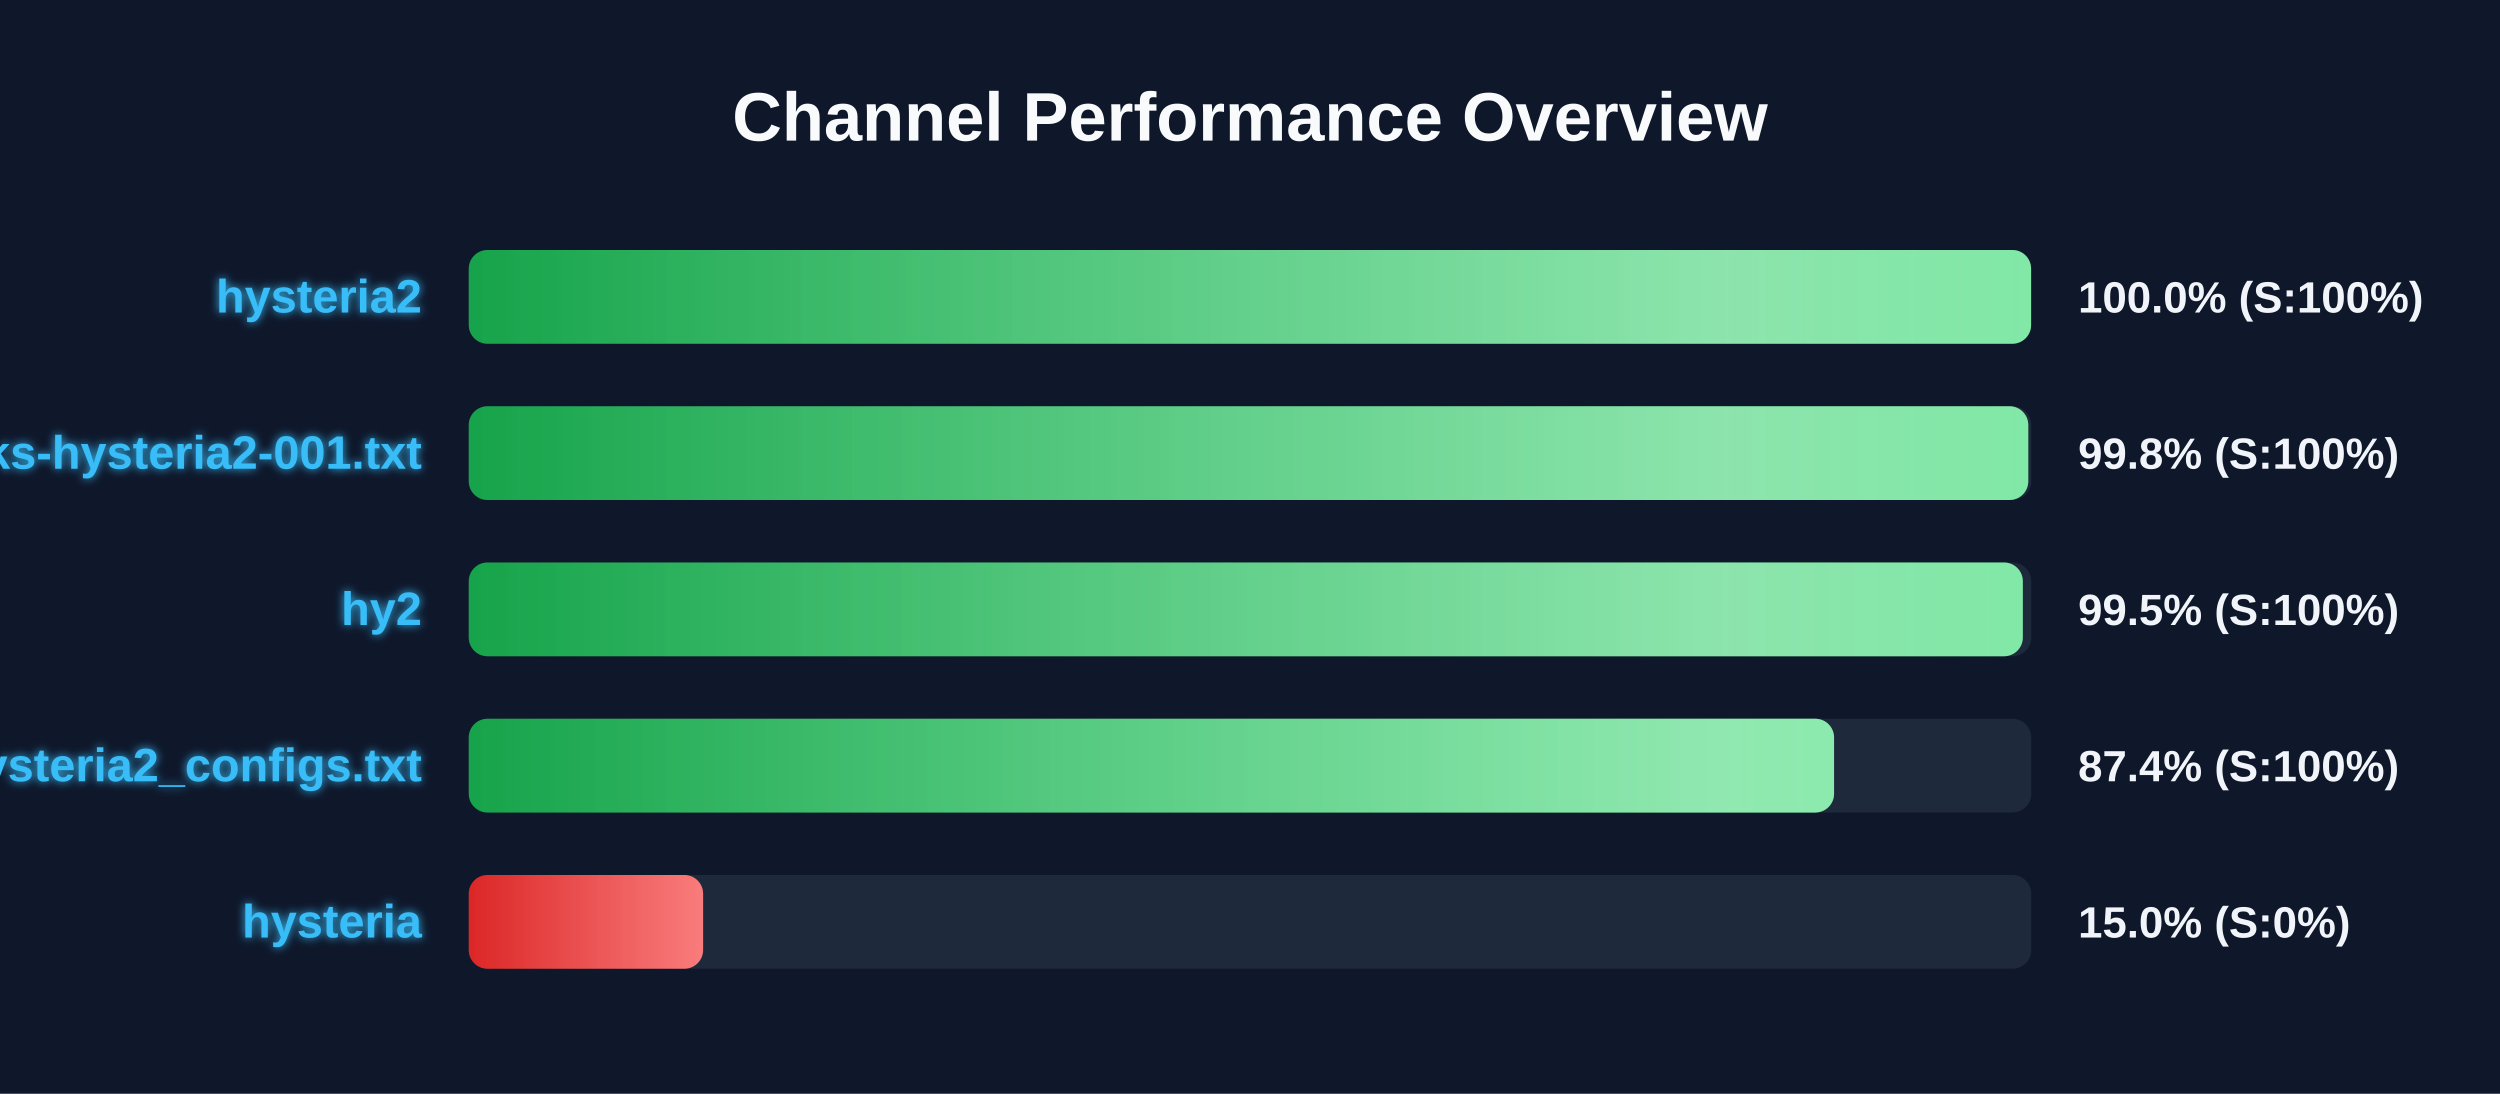
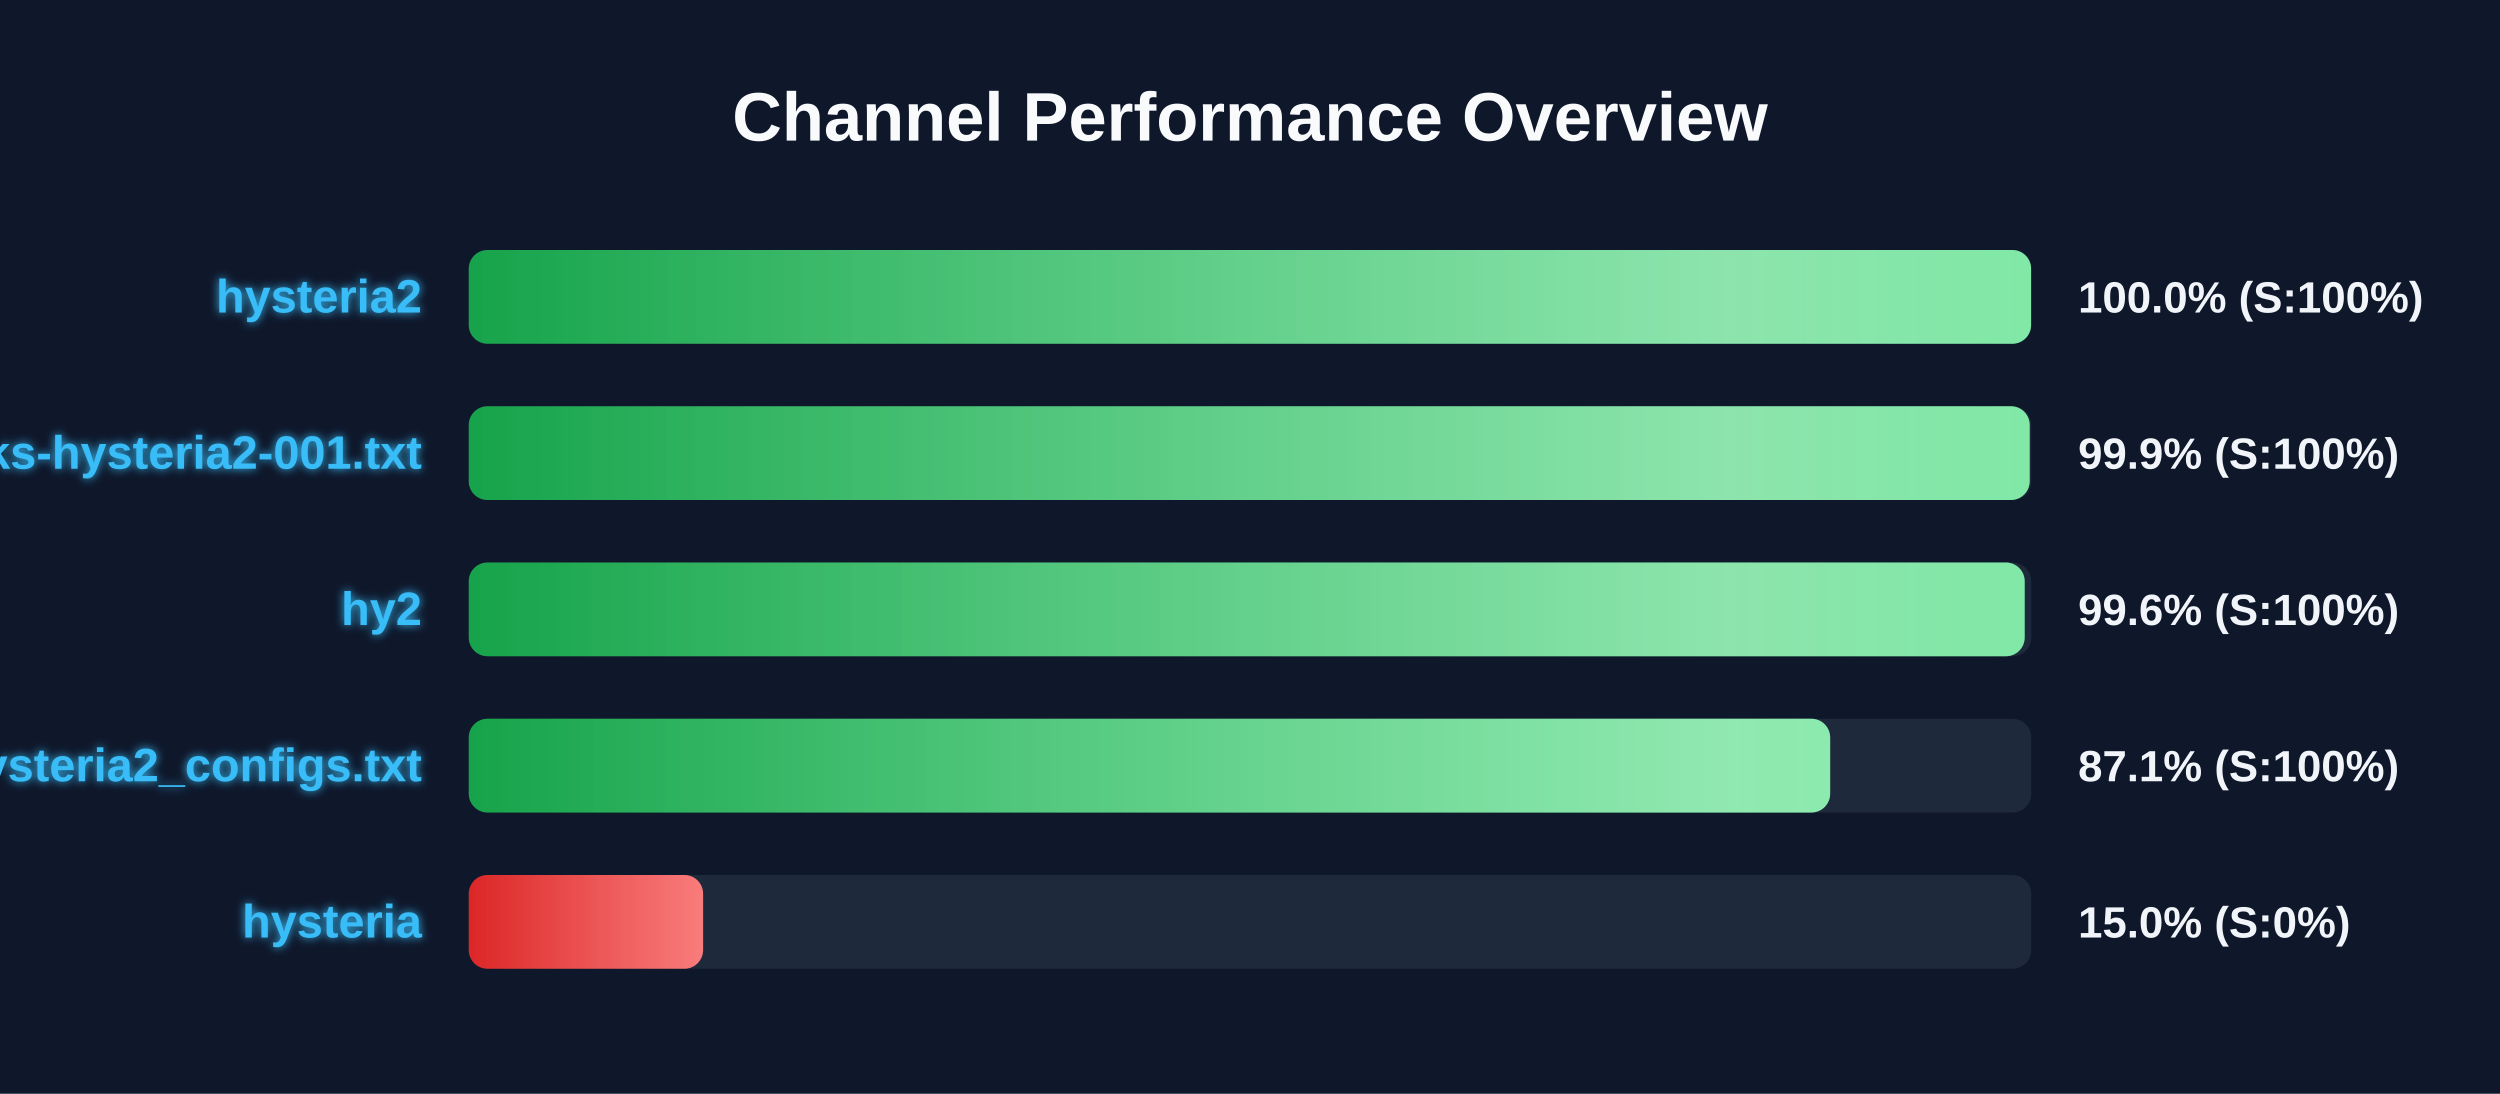
<svg xmlns="http://www.w3.org/2000/svg" width="800" height="350" version="1.1">
  <defs>
    <linearGradient id="grad-green" x1="0%" y1="0%" x2="100%" y2="0%">
      <stop offset="0%" stop-color="#16a34a" />
      <stop offset="100%" stop-color="#4ade80" />
    </linearGradient>
    <linearGradient id="grad-yellow" x1="0%" y1="0%" x2="100%" y2="0%">
      <stop offset="0%" stop-color="#ca8a04" />
      <stop offset="100%" stop-color="#fde047" />
    </linearGradient>
    <linearGradient id="grad-red" x1="0%" y1="0%" x2="100%" y2="0%">
      <stop offset="0%" stop-color="#dc2626" />
      <stop offset="100%" stop-color="#f87171" />
    </linearGradient>
    <linearGradient id="shimmer" x1="0%" y1="0%" x2="100%" y2="0%">
      <stop offset="0%" stop-color="rgba(255,255,255,0)" />
      <stop offset="50%" stop-color="rgba(255,255,255,0.4)" />
      <stop offset="100%" stop-color="rgba(255,255,255,0)" />
    </linearGradient>
    <filter id="glow" x="-20%" y="-20%" width="140%" height="140%">
      <feGaussianBlur stdDeviation="1.5" result="blur" />
      <feComposite in="SourceGraphic" in2="blur" operator="over" />
    </filter>
  </defs>
  <style>
        .bg-rect { fill: #0f172a; }
        .title { font: bold 22px 'Segoe UI', Arial, sans-serif; fill: #f8fafc; }
        .row { font: bold 15px 'Segoe UI', Arial, sans-serif; fill: #38bdf8; filter: url(#glow); }
        .score { font: bold 14px 'Segoe UI', Arial, sans-serif; fill: #f1f5f9; }
        @keyframes shimmer-anim {
            0% { transform: translateX(-100%); }
            100% { transform: translateX(200%); }
        }
        .shimmer-rect {
            animation: shimmer-anim 2.5s infinite linear;
        }
    </style>
  <rect width="100%" height="100%" class="bg-rect" />
  <text x="400" y="45" text-anchor="middle" class="title">Channel Performance Overview</text>
  <rect x="150" y="80" width="500" height="30" fill="#1e293b" rx="6" />
  <clipPath id="clip-0">
    <rect x="150" y="80" width="499.95" height="30" rx="6" />
  </clipPath>
  <rect x="150" y="80" width="499.95" height="30" fill="url(#grad-green)" rx="6" />
  <g clip-path="url(#clip-0)">
    <rect x="150" y="80" width="100%" height="30" fill="url(#shimmer)" class="shimmer-rect" />
  </g>
  <text x="135" y="100" text-anchor="end" class="row">hysteria2</text>
  <text x="665" y="100" text-anchor="start" class="score">100.0% (S:100%)</text>
  <rect x="150" y="130" width="500" height="30" fill="#1e293b" rx="6" />
  <clipPath id="clip-1">
-     <rect x="150" y="130" width="499.05" height="30" rx="6" />
+     <rect x="150" y="130" width="499.5" height="30" rx="6" />
  </clipPath>
-   <rect x="150" y="130" width="499.05" height="30" fill="url(#grad-green)" rx="6" />
+   <rect x="150" y="130" width="499.5" height="30" fill="url(#grad-green)" rx="6" />
  <g clip-path="url(#clip-1)">
    <rect x="150" y="130" width="100%" height="30" fill="url(#shimmer)" class="shimmer-rect" />
  </g>
  <text x="135" y="150" text-anchor="end" class="row">EbraSha-Protocol-Chunks-hysteria2-001.txt</text>
-   <text x="665" y="150" text-anchor="start" class="score">99.8% (S:100%)</text>
+   <text x="665" y="150" text-anchor="start" class="score">99.9% (S:100%)</text>
  <rect x="150" y="180" width="500" height="30" fill="#1e293b" rx="6" />
  <clipPath id="clip-2">
-     <rect x="150" y="180" width="497.3" height="30" rx="6" />
+     <rect x="150" y="180" width="497.9" height="30" rx="6" />
  </clipPath>
-   <rect x="150" y="180" width="497.3" height="30" fill="url(#grad-green)" rx="6" />
+   <rect x="150" y="180" width="497.9" height="30" fill="url(#grad-green)" rx="6" />
  <g clip-path="url(#clip-2)">
    <rect x="150" y="180" width="100%" height="30" fill="url(#shimmer)" class="shimmer-rect" />
  </g>
  <text x="135" y="200" text-anchor="end" class="row">hy2</text>
-   <text x="665" y="200" text-anchor="start" class="score">99.5% (S:100%)</text>
+   <text x="665" y="200" text-anchor="start" class="score">99.6% (S:100%)</text>
  <rect x="150" y="230" width="500" height="30" fill="#1e293b" rx="6" />
  <clipPath id="clip-3">
-     <rect x="150" y="230" width="436.9" height="30" rx="6" />
+     <rect x="150" y="230" width="435.65" height="30" rx="6" />
  </clipPath>
-   <rect x="150" y="230" width="436.9" height="30" fill="url(#grad-green)" rx="6" />
+   <rect x="150" y="230" width="435.65" height="30" fill="url(#grad-green)" rx="6" />
  <g clip-path="url(#clip-3)">
    <rect x="150" y="230" width="100%" height="30" fill="url(#shimmer)" class="shimmer-rect" />
  </g>
  <text x="135" y="250" text-anchor="end" class="row">hysteria2_configs.txt</text>
-   <text x="665" y="250" text-anchor="start" class="score">87.4% (S:100%)</text>
+   <text x="665" y="250" text-anchor="start" class="score">87.1% (S:100%)</text>
  <rect x="150" y="280" width="500" height="30" fill="#1e293b" rx="6" />
  <clipPath id="clip-4">
    <rect x="150" y="280" width="75.0" height="30" rx="6" />
  </clipPath>
  <rect x="150" y="280" width="75.0" height="30" fill="url(#grad-red)" rx="6" />
  <g clip-path="url(#clip-4)">
    <rect x="150" y="280" width="100%" height="30" fill="url(#shimmer)" class="shimmer-rect" />
  </g>
  <text x="135" y="300" text-anchor="end" class="row">hysteria</text>
  <text x="665" y="300" text-anchor="start" class="score">15.0% (S:0%)</text>
</svg>
